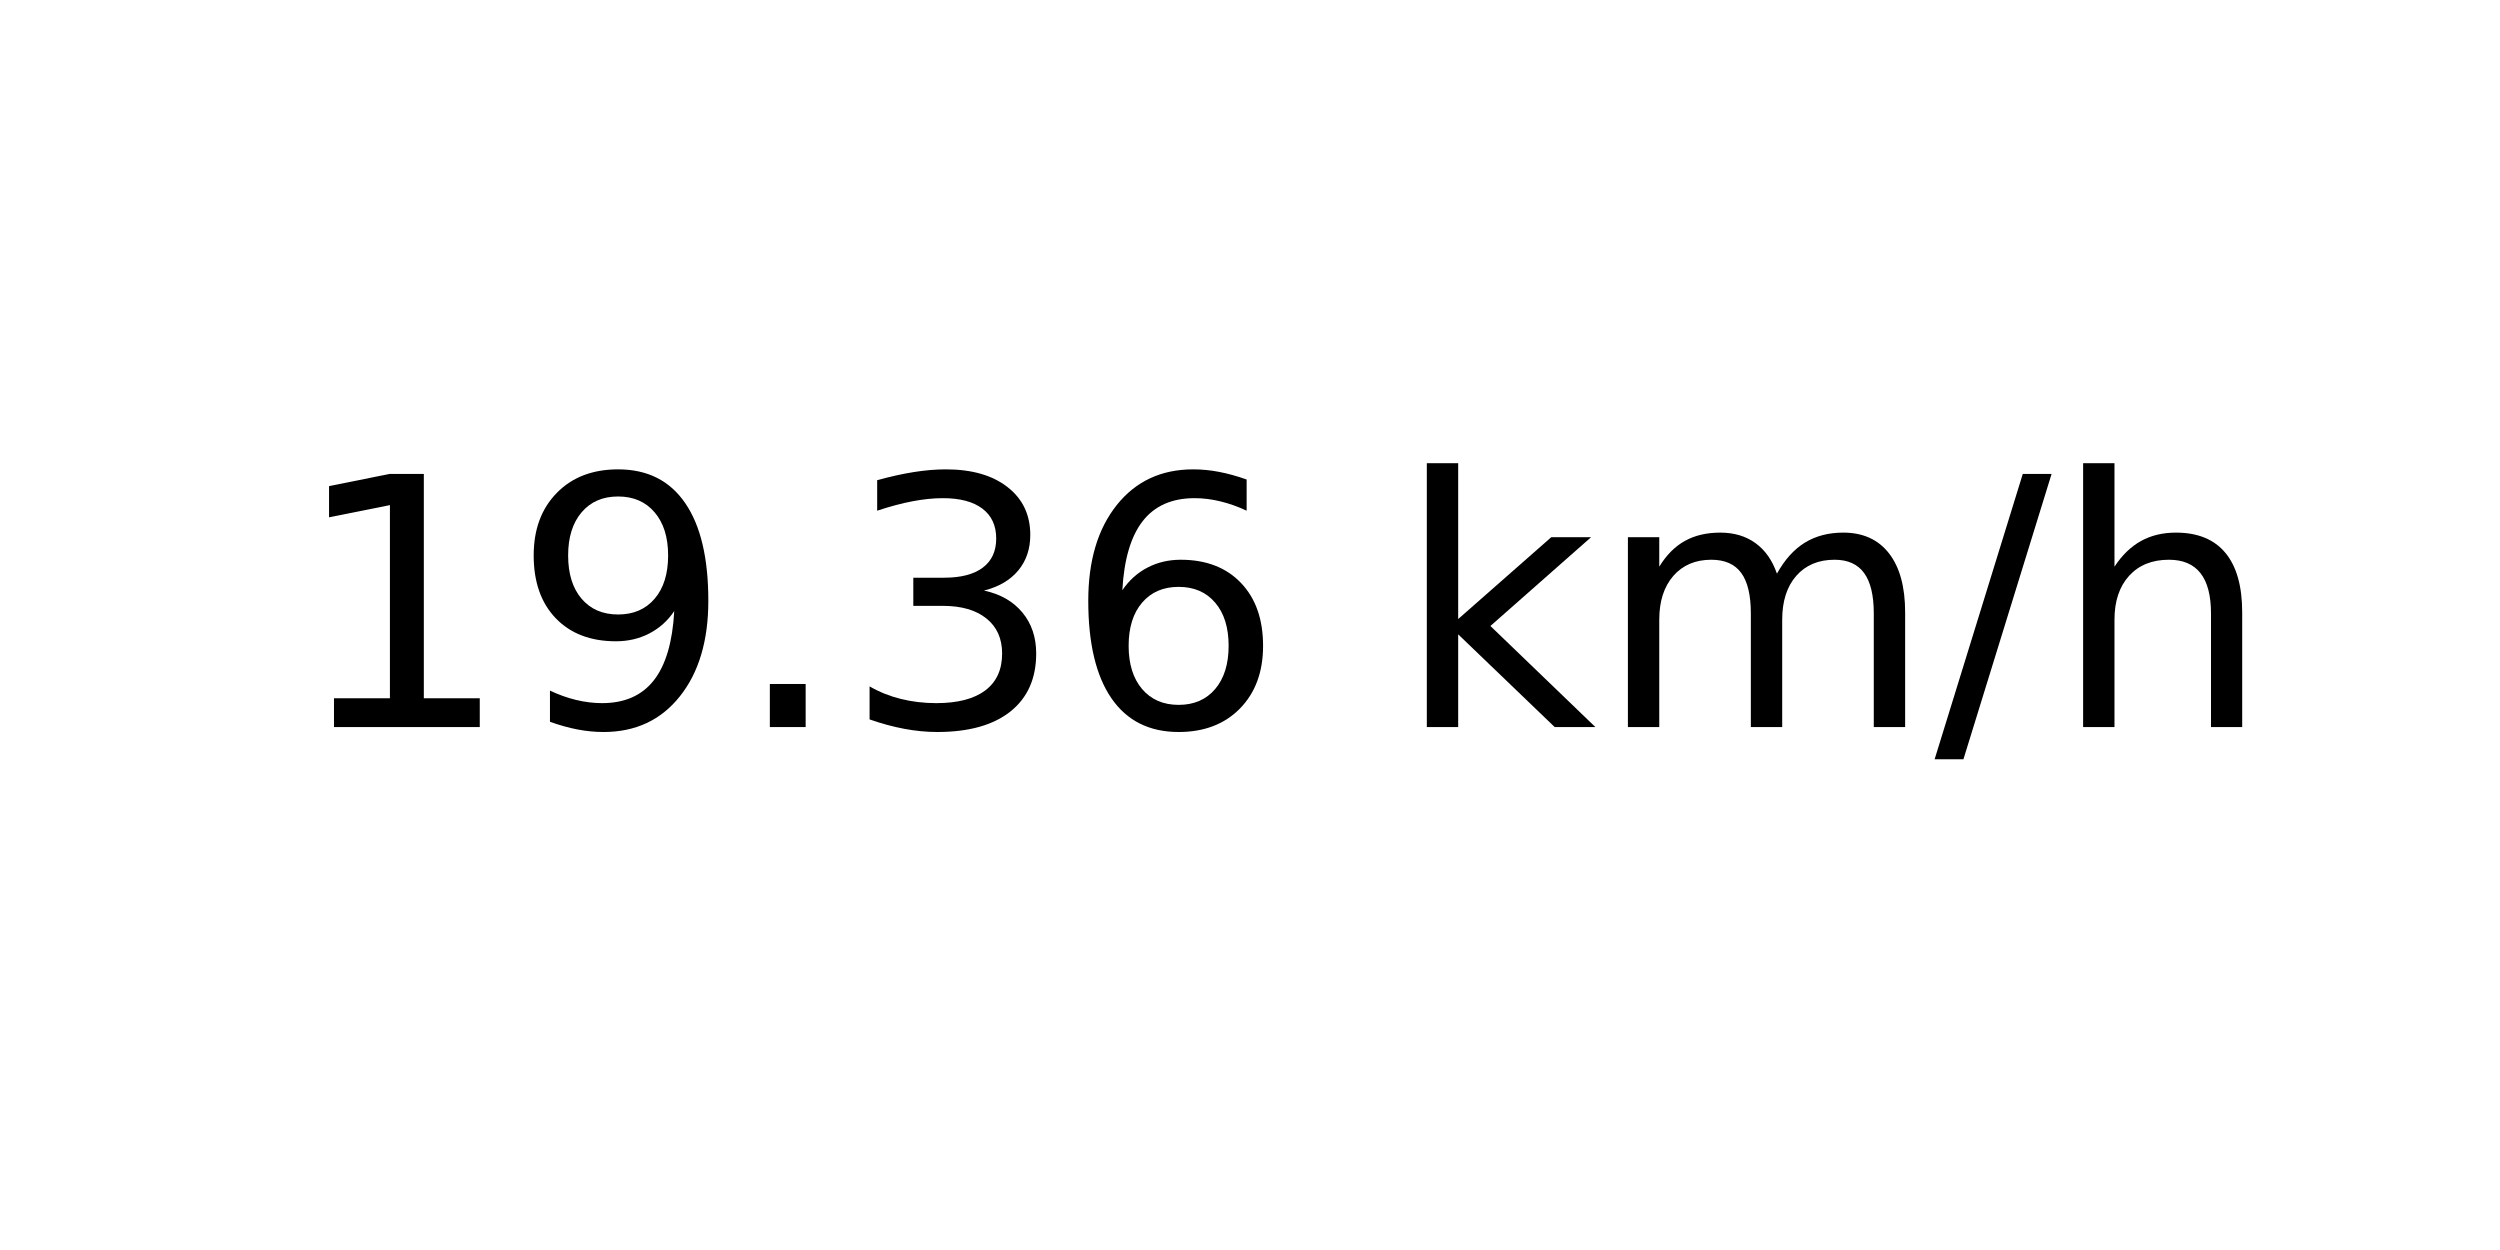
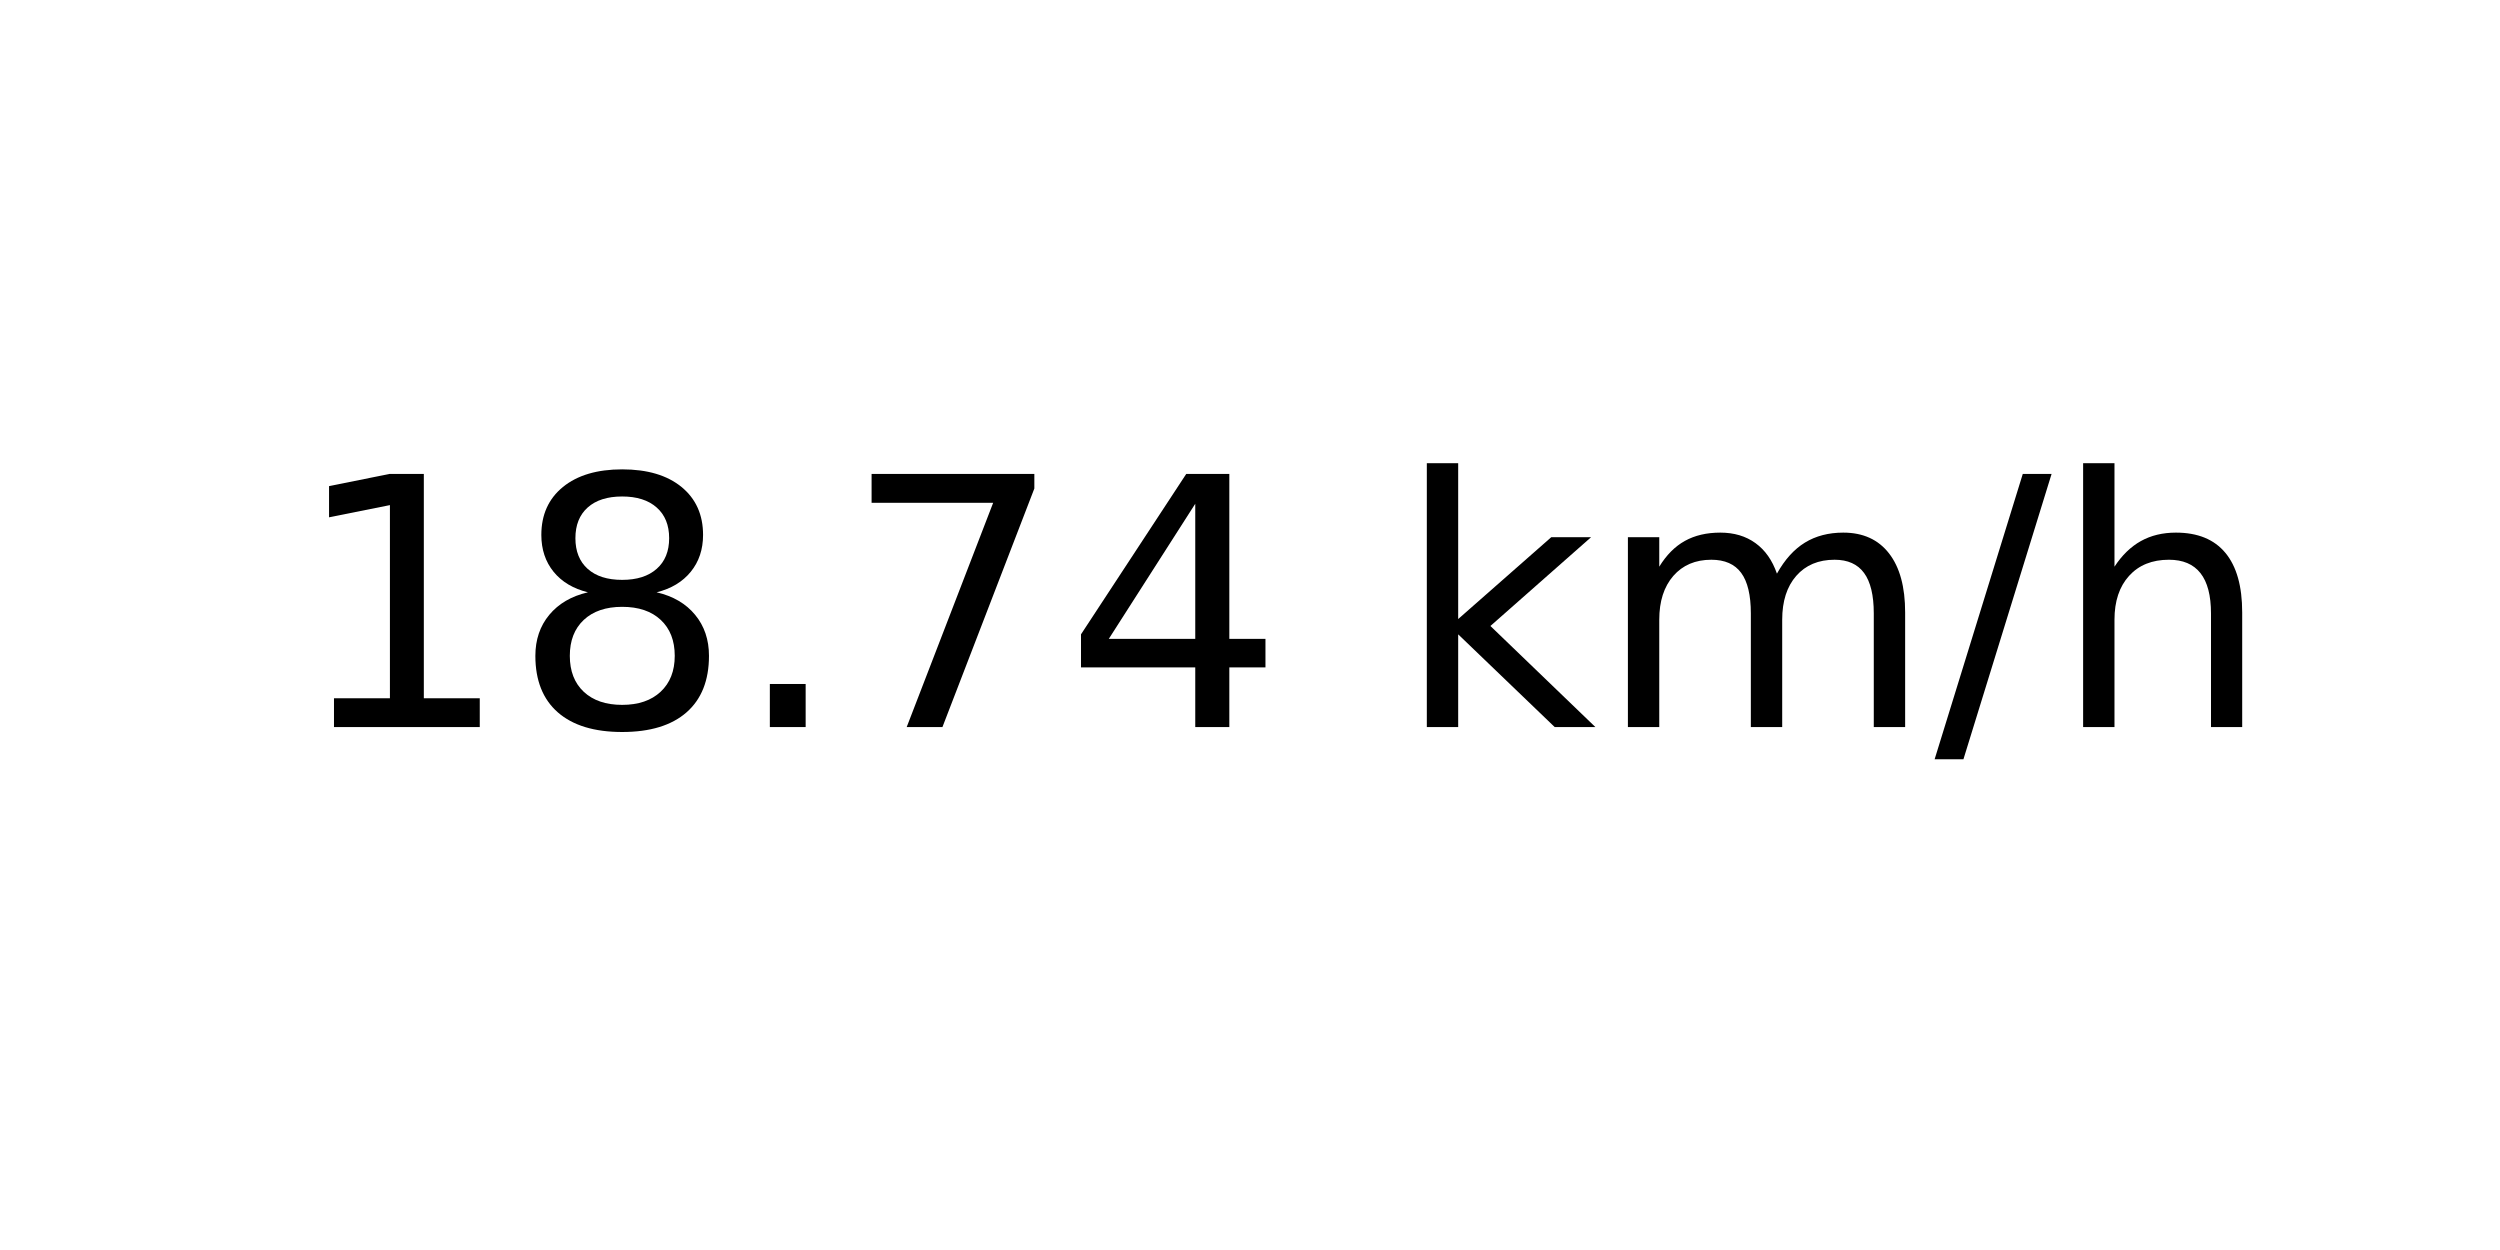
<svg xmlns="http://www.w3.org/2000/svg" xmlns:xlink="http://www.w3.org/1999/xlink" width="72pt" height="36pt" viewBox="0 0 72 36" version="1.1">
  <defs>
    <style type="text/css">*{stroke-linejoin: round; stroke-linecap: butt}</style>
  </defs>
  <g id="figure_1">
    <g id="axes_1">
      <g id="text_1">
        <g transform="translate(8.378125 20.93937) scale(0.1 -0.1)">
          <defs>
            <path id="DejaVuSans-31" d="M 794 531  L 1825 531  L 1825 4091  L 703 3866  L 703 4441  L 1819 4666  L 2450 4666  L 2450 531  L 3481 531  L 3481 0  L 794 0  L 794 531  z " transform="scale(0.015625)" />
-             <path id="DejaVuSans-39" d="M 703 97  L 703 672  Q 941 559 1184 500  Q 1428 441 1663 441  Q 2288 441 2617 861  Q 2947 1281 2994 2138  Q 2813 1869 2534 1725  Q 2256 1581 1919 1581  Q 1219 1581 811 2004  Q 403 2428 403 3163  Q 403 3881 828 4315  Q 1253 4750 1959 4750  Q 2769 4750 3195 4129  Q 3622 3509 3622 2328  Q 3622 1225 3098 567  Q 2575 -91 1691 -91  Q 1453 -91 1209 -44  Q 966 3 703 97  z M 1959 2075  Q 2384 2075 2632 2365  Q 2881 2656 2881 3163  Q 2881 3666 2632 3958  Q 2384 4250 1959 4250  Q 1534 4250 1286 3958  Q 1038 3666 1038 3163  Q 1038 2656 1286 2365  Q 1534 2075 1959 2075  z " transform="scale(0.015625)" />
+             <path id="DejaVuSans-38" d="M 2034 2216  Q 1584 2216 1326 1975  Q 1069 1734 1069 1313  Q 1069 891 1326 650  Q 1584 409 2034 409  Q 2484 409 2743 651  Q 3003 894 3003 1313  Q 3003 1734 2745 1975  Q 2488 2216 2034 2216  z M 1403 2484  Q 997 2584 770 2862  Q 544 3141 544 3541  Q 544 4100 942 4425  Q 1341 4750 2034 4750  Q 2731 4750 3128 4425  Q 3525 4100 3525 3541  Q 3525 3141 3298 2862  Q 3072 2584 2669 2484  Q 3125 2378 3379 2068  Q 3634 1759 3634 1313  Q 3634 634 3220 271  Q 2806 -91 2034 -91  Q 1263 -91 848 271  Q 434 634 434 1313  Q 434 1759 690 2068  Q 947 2378 1403 2484  z M 1172 3481  Q 1172 3119 1398 2916  Q 1625 2713 2034 2713  Q 2441 2713 2670 2916  Q 2900 3119 2900 3481  Q 2900 3844 2670 4047  Q 2441 4250 2034 4250  Q 1625 4250 1398 4047  Q 1172 3844 1172 3481  z " transform="scale(0.015625)" />
            <path id="DejaVuSans-2e" d="M 684 794  L 1344 794  L 1344 0  L 684 0  L 684 794  z " transform="scale(0.015625)" />
-             <path id="DejaVuSans-33" d="M 2597 2516  Q 3050 2419 3304 2112  Q 3559 1806 3559 1356  Q 3559 666 3084 287  Q 2609 -91 1734 -91  Q 1441 -91 1130 -33  Q 819 25 488 141  L 488 750  Q 750 597 1062 519  Q 1375 441 1716 441  Q 2309 441 2620 675  Q 2931 909 2931 1356  Q 2931 1769 2642 2001  Q 2353 2234 1838 2234  L 1294 2234  L 1294 2753  L 1863 2753  Q 2328 2753 2575 2939  Q 2822 3125 2822 3475  Q 2822 3834 2567 4026  Q 2313 4219 1838 4219  Q 1578 4219 1281 4162  Q 984 4106 628 3988  L 628 4550  Q 988 4650 1302 4700  Q 1616 4750 1894 4750  Q 2613 4750 3031 4423  Q 3450 4097 3450 3541  Q 3450 3153 3228 2886  Q 3006 2619 2597 2516  z " transform="scale(0.015625)" />
-             <path id="DejaVuSans-36" d="M 2113 2584  Q 1688 2584 1439 2293  Q 1191 2003 1191 1497  Q 1191 994 1439 701  Q 1688 409 2113 409  Q 2538 409 2786 701  Q 3034 994 3034 1497  Q 3034 2003 2786 2293  Q 2538 2584 2113 2584  z M 3366 4563  L 3366 3988  Q 3128 4100 2886 4159  Q 2644 4219 2406 4219  Q 1781 4219 1451 3797  Q 1122 3375 1075 2522  Q 1259 2794 1537 2939  Q 1816 3084 2150 3084  Q 2853 3084 3261 2657  Q 3669 2231 3669 1497  Q 3669 778 3244 343  Q 2819 -91 2113 -91  Q 1303 -91 875 529  Q 447 1150 447 2328  Q 447 3434 972 4092  Q 1497 4750 2381 4750  Q 2619 4750 2861 4703  Q 3103 4656 3366 4563  z " transform="scale(0.015625)" />
+             <path id="DejaVuSans-37" d="M 525 4666  L 3525 4666  L 3525 4397  L 1831 0  L 1172 0  L 2766 4134  L 525 4134  L 525 4666  z " transform="scale(0.015625)" />
+             <path id="DejaVuSans-34" d="M 2419 4116  L 825 1625  L 2419 1625  L 2419 4116  z M 2253 4666  L 3047 4666  L 3047 1625  L 3713 1625  L 3713 1100  L 3047 1100  L 3047 0  L 2419 0  L 2419 1100  L 313 1100  L 313 1709  L 2253 4666  z " transform="scale(0.015625)" />
            <path id="DejaVuSans-20" transform="scale(0.015625)" />
            <path id="DejaVuSans-6b" d="M 581 4863  L 1159 4863  L 1159 1991  L 2875 3500  L 3609 3500  L 1753 1863  L 3688 0  L 2938 0  L 1159 1709  L 1159 0  L 581 0  L 581 4863  z " transform="scale(0.015625)" />
            <path id="DejaVuSans-6d" d="M 3328 2828  Q 3544 3216 3844 3400  Q 4144 3584 4550 3584  Q 5097 3584 5394 3201  Q 5691 2819 5691 2113  L 5691 0  L 5113 0  L 5113 2094  Q 5113 2597 4934 2840  Q 4756 3084 4391 3084  Q 3944 3084 3684 2787  Q 3425 2491 3425 1978  L 3425 0  L 2847 0  L 2847 2094  Q 2847 2600 2669 2842  Q 2491 3084 2119 3084  Q 1678 3084 1418 2786  Q 1159 2488 1159 1978  L 1159 0  L 581 0  L 581 3500  L 1159 3500  L 1159 2956  Q 1356 3278 1631 3431  Q 1906 3584 2284 3584  Q 2666 3584 2933 3390  Q 3200 3197 3328 2828  z " transform="scale(0.015625)" />
            <path id="DejaVuSans-2f" d="M 1625 4666  L 2156 4666  L 531 -594  L 0 -594  L 1625 4666  z " transform="scale(0.015625)" />
            <path id="DejaVuSans-68" d="M 3513 2113  L 3513 0  L 2938 0  L 2938 2094  Q 2938 2591 2744 2837  Q 2550 3084 2163 3084  Q 1697 3084 1428 2787  Q 1159 2491 1159 1978  L 1159 0  L 581 0  L 581 4863  L 1159 4863  L 1159 2956  Q 1366 3272 1645 3428  Q 1925 3584 2291 3584  Q 2894 3584 3203 3211  Q 3513 2838 3513 2113  z " transform="scale(0.015625)" />
          </defs>
          <use xlink:href="#DejaVuSans-31" />
-           <use xlink:href="#DejaVuSans-39" x="63.623" />
+           <use xlink:href="#DejaVuSans-38" x="63.623" />
          <use xlink:href="#DejaVuSans-2e" x="127.246" />
-           <use xlink:href="#DejaVuSans-33" x="159.033" />
-           <use xlink:href="#DejaVuSans-36" x="222.656" />
+           <use xlink:href="#DejaVuSans-37" x="159.033" />
+           <use xlink:href="#DejaVuSans-34" x="222.656" />
          <use xlink:href="#DejaVuSans-20" x="286.279" />
          <use xlink:href="#DejaVuSans-6b" x="318.066" />
          <use xlink:href="#DejaVuSans-6d" x="375.977" />
          <use xlink:href="#DejaVuSans-2f" x="473.389" />
          <use xlink:href="#DejaVuSans-68" x="507.08" />
        </g>
      </g>
    </g>
  </g>
</svg>
